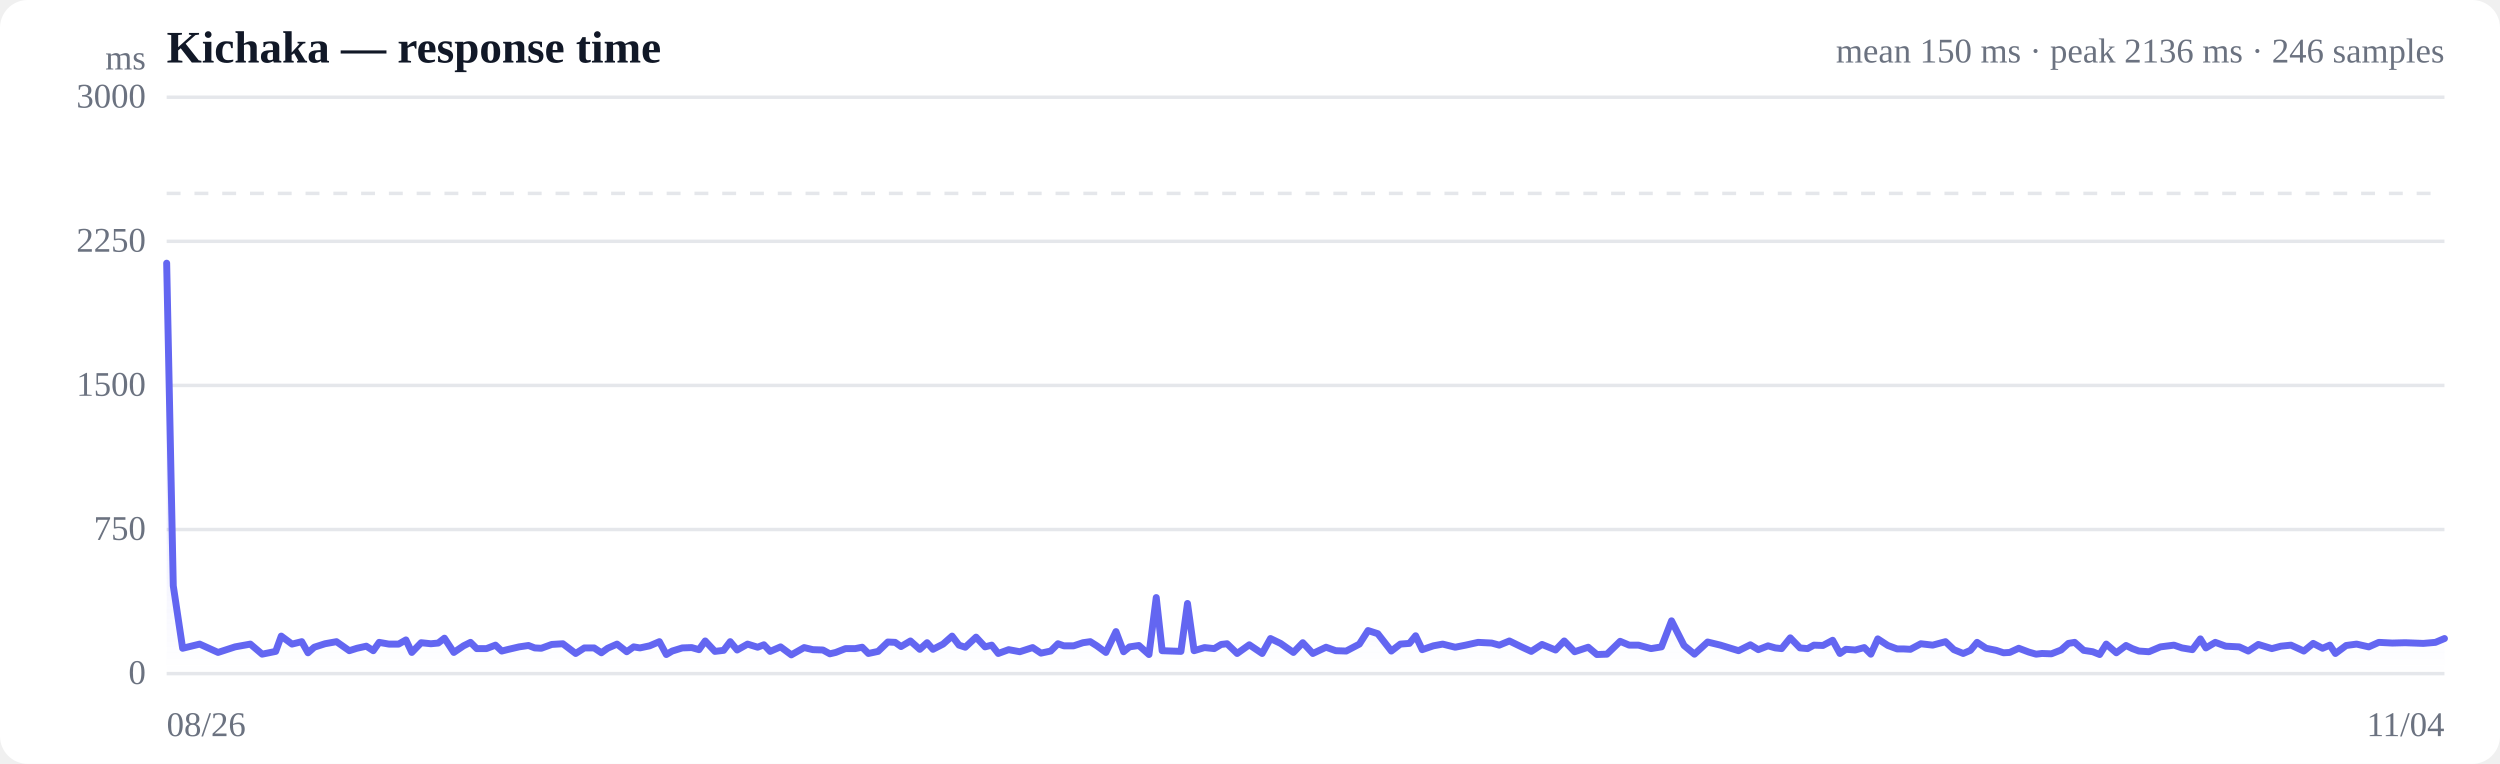
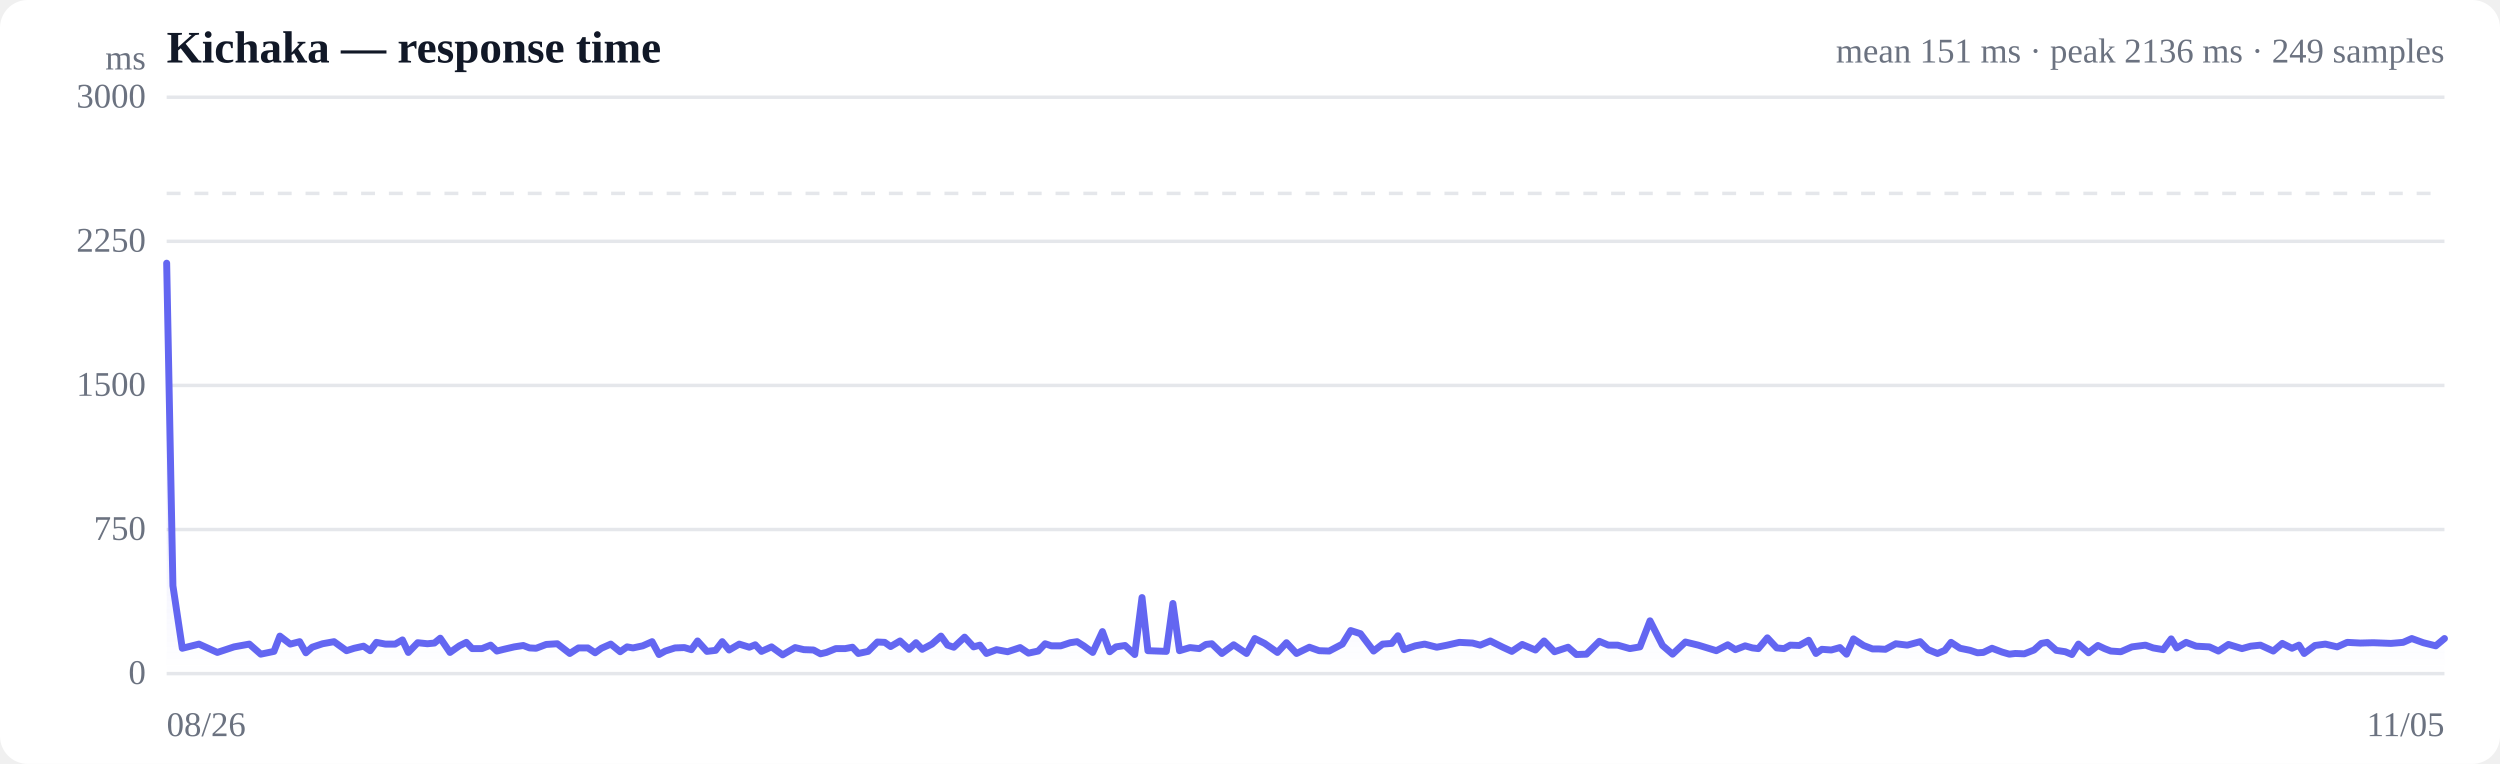
<svg xmlns="http://www.w3.org/2000/svg" viewBox="0 0 720 220" width="720" height="220" role="img" aria-label="Response time over time">
  <style>
  :root { color-scheme: light dark; }
  .bg { fill: #ffffff; }
  .grid { stroke: #e5e7eb; stroke-width: 1; }
  .axis { fill: #6b7280; font-size: 10px; }
  .title { fill: #111827; font-size: 13px; font-weight: 600; }
  .sub { fill: #6b7280; font-size: 10px; }
  .line { stroke: #6366f1; stroke-width: 2; fill: none; stroke-linejoin: round; stroke-linecap: round; }
  .area { fill: url(#fade); }
  .dot-degraded { fill: #f59e0b; }
  .dot-down { fill: #ef4444; }
  .empty { fill: #9ca3af; font-size: 12px; }
  @media (prefers-color-scheme: dark) {
    .bg { fill: #0b0f19; }
    .grid { stroke: #1f2937; }
    .axis, .sub { fill: #9ca3af; }
    .title { fill: #f3f4f6; }
    .line { stroke: #818cf8; }
  }
</style>
  <defs>
    <linearGradient id="fade" x1="0" y1="0" x2="0" y2="1">
      <stop offset="0%" stop-color="#6366f1" stop-opacity="0.28" />
      <stop offset="100%" stop-color="#6366f1" stop-opacity="0" />
    </linearGradient>
  </defs>
  <rect class="bg" width="720" height="220" rx="8" />
  <text class="title" x="48" y="18">Kichaka — response time</text>
-   <text class="sub" x="704" y="18" text-anchor="end">mean 150 ms · peak 2136 ms · 246 samples</text>
+   <text class="sub" x="704" y="18" text-anchor="end">mean 151 ms · peak 2136 ms · 249 samples</text>
  <line class="grid" x1="48" y1="194.0" x2="704" y2="194.0" />
  <text class="axis" x="42" y="197" text-anchor="end">0</text>
  <line class="grid" x1="48" y1="152.5" x2="704" y2="152.5" />
  <text class="axis" x="42" y="155.5" text-anchor="end">750</text>
  <line class="grid" x1="48" y1="111.0" x2="704" y2="111.0" />
  <text class="axis" x="42" y="114" text-anchor="end">1500</text>
  <line class="grid" x1="48" y1="69.5" x2="704" y2="69.5" />
  <text class="axis" x="42" y="72.5" text-anchor="end">2250</text>
  <line class="grid" x1="48" y1="28.0" x2="704" y2="28.0" />
  <text class="axis" x="42" y="31" text-anchor="end">3000</text>
  <line class="grid" stroke-dasharray="4 4" x1="48" y1="55.7" x2="704" y2="55.7" />
-   <path class="area" d="M48.0,75.8 L48.0,75.8 L49.9,168.7 L52.6,186.7 L57.5,185.5 L62.8,187.9 L67.7,186.3 L72.1,185.5 L75.5,188.4 L79.4,187.6 L81.0,183.2 L84.1,185.5 L86.9,184.8 L88.7,188.0 L90.5,186.4 L93.6,185.4 L96.9,184.8 L100.6,187.4 L102.8,186.7 L105.5,186.1 L107.5,187.4 L109.2,185.0 L112.0,185.5 L114.8,185.5 L116.9,184.3 L118.6,187.9 L121.3,185.1 L124.1,185.4 L126.2,185.2 L128.0,183.8 L130.7,187.9 L133.5,186.0 L135.5,185.0 L137.3,186.8 L140.1,186.8 L142.7,185.8 L144.5,187.5 L146.5,187.0 L149.5,186.3 L152.2,185.9 L154.0,186.6 L155.9,186.7 L158.9,185.6 L162.1,185.4 L165.8,188.2 L168.3,186.6 L171.1,186.6 L173.2,188.0 L175.0,186.7 L177.7,185.5 L180.5,187.7 L182.5,186.3 L184.3,186.6 L187.1,186.0 L189.9,184.8 L191.9,188.5 L193.6,187.5 L196.5,186.6 L199.2,186.5 L201.3,187.1 L203.1,184.6 L205.9,187.6 L208.4,187.3 L210.3,184.8 L212.3,187.2 L215.3,185.5 L218.2,186.4 L220.0,185.7 L221.8,187.6 L224.8,186.3 L227.9,188.6 L231.6,186.5 L234.1,187.1 L237.0,187.2 L239.0,188.3 L240.7,187.9 L243.5,186.8 L246.3,186.8 L248.3,186.4 L250.1,188.2 L252.9,187.6 L255.7,184.9 L257.8,185.0 L259.5,186.2 L262.2,184.6 L264.9,187.0 L267.0,185.1 L268.7,187.0 L271.6,185.5 L274.2,183.2 L276.2,185.8 L278.0,186.4 L281.1,183.5 L283.7,186.3 L285.6,185.8 L287.5,188.2 L290.5,187.1 L293.7,187.7 L297.4,186.5 L299.8,188.1 L302.6,187.5 L304.7,185.4 L306.4,186.0 L309.2,186.0 L311.9,185.1 L314.0,184.8 L315.9,186.0 L318.5,187.9 L321.4,181.9 L323.6,187.7 L325.3,186.3 L328.0,185.9 L330.9,188.5 L333.0,172.1 L334.7,187.4 L337.4,187.5 L340.1,187.6 L342.0,173.8 L343.9,187.4 L346.9,186.5 L349.7,186.8 L351.7,185.6 L353.4,185.4 L356.3,188.2 L359.8,185.7 L363.5,188.2 L365.9,183.9 L368.8,185.3 L372.5,187.9 L375.2,185.1 L378.1,188.2 L381.9,186.4 L384.7,187.4 L387.7,187.5 L391.5,185.5 L394.0,181.6 L396.8,182.5 L400.7,187.5 L403.3,185.5 L405.9,185.3 L407.7,183.1 L409.6,187.1 L412.8,186.0 L415.5,185.5 L419.1,186.4 L422.1,185.8 L425.7,185.0 L429.6,185.2 L431.8,185.8 L434.7,184.6 L438.4,186.4 L441.0,187.6 L444.1,185.6 L448.0,187.2 L450.5,184.6 L453.5,187.7 L457.4,186.4 L459.9,188.5 L462.8,188.4 L466.6,184.7 L469.2,185.8 L471.9,185.8 L475.5,186.8 L478.5,186.3 L481.4,178.8 L485.0,185.9 L488.0,188.4 L491.8,184.9 L495.5,185.8 L500.7,187.4 L504.1,185.7 L506.4,187.1 L509.2,186.0 L511.3,186.6 L513.1,186.8 L515.6,183.7 L518.4,186.6 L520.6,186.8 L522.4,185.8 L525.0,185.9 L527.8,184.4 L529.9,188.2 L531.6,187.0 L534.3,187.2 L536.9,186.5 L538.8,188.4 L540.8,184.0 L543.7,185.9 L546.4,186.9 L548.4,186.9 L550.2,187.0 L553.2,185.4 L556.6,185.8 L560.3,184.8 L562.7,187.1 L565.4,188.2 L567.5,187.3 L569.4,185.0 L572.0,186.7 L574.9,187.3 L577.0,188.0 L578.8,187.9 L581.4,186.7 L584.3,187.8 L586.4,188.4 L588.1,188.2 L590.8,188.3 L593.6,187.2 L595.7,185.3 L597.5,185.0 L600.1,187.3 L602.7,187.7 L604.7,188.5 L606.6,185.5 L609.5,188.0 L612.3,185.9 L614.1,186.8 L616.0,187.5 L618.9,187.7 L622.2,186.3 L626.1,185.8 L628.4,186.6 L631.4,187.1 L633.7,184.0 L635.3,186.6 L638.0,185.0 L641.0,186.1 L644.9,186.3 L647.5,187.5 L650.4,185.6 L654.3,186.8 L656.9,186.1 L659.8,185.8 L663.5,187.5 L666.2,185.3 L668.9,186.7 L671.0,185.8 L672.6,188.2 L675.7,185.9 L678.7,185.5 L682.2,186.3 L685.1,185.0 L689.0,185.2 L692.7,185.1 L697.9,185.3 L701.4,185.0 L704.0,183.9 L704.0,194.0 L48.0,194.0 Z" />
-   <path class="line" d="M48.0,75.8 L49.9,168.7 L52.6,186.7 L57.5,185.5 L62.8,187.9 L67.7,186.3 L72.1,185.5 L75.5,188.4 L79.4,187.6 L81.0,183.2 L84.1,185.5 L86.9,184.8 L88.7,188.0 L90.5,186.4 L93.6,185.4 L96.9,184.8 L100.6,187.4 L102.8,186.7 L105.5,186.1 L107.5,187.4 L109.2,185.0 L112.0,185.5 L114.8,185.5 L116.9,184.3 L118.6,187.9 L121.3,185.1 L124.1,185.4 L126.2,185.2 L128.0,183.8 L130.7,187.9 L133.5,186.0 L135.5,185.0 L137.3,186.8 L140.1,186.8 L142.7,185.8 L144.5,187.5 L146.5,187.0 L149.5,186.3 L152.2,185.9 L154.0,186.6 L155.9,186.7 L158.9,185.6 L162.1,185.4 L165.8,188.2 L168.3,186.6 L171.1,186.6 L173.2,188.0 L175.0,186.7 L177.7,185.5 L180.5,187.7 L182.5,186.3 L184.3,186.6 L187.1,186.0 L189.9,184.8 L191.9,188.5 L193.6,187.5 L196.5,186.6 L199.2,186.5 L201.3,187.1 L203.1,184.6 L205.9,187.6 L208.4,187.3 L210.3,184.8 L212.3,187.2 L215.3,185.5 L218.2,186.4 L220.0,185.7 L221.8,187.6 L224.8,186.3 L227.9,188.6 L231.6,186.5 L234.1,187.1 L237.0,187.2 L239.0,188.3 L240.7,187.9 L243.5,186.8 L246.3,186.8 L248.3,186.4 L250.1,188.2 L252.9,187.6 L255.7,184.9 L257.8,185.0 L259.5,186.2 L262.2,184.6 L264.9,187.0 L267.0,185.1 L268.7,187.0 L271.6,185.5 L274.2,183.2 L276.2,185.8 L278.0,186.4 L281.1,183.5 L283.7,186.3 L285.6,185.8 L287.5,188.2 L290.5,187.1 L293.7,187.7 L297.4,186.5 L299.8,188.1 L302.6,187.5 L304.7,185.4 L306.4,186.0 L309.2,186.0 L311.9,185.1 L314.0,184.8 L315.9,186.0 L318.5,187.9 L321.4,181.9 L323.6,187.7 L325.3,186.3 L328.0,185.9 L330.9,188.5 L333.0,172.1 L334.7,187.4 L337.4,187.5 L340.1,187.6 L342.0,173.8 L343.9,187.4 L346.9,186.5 L349.7,186.8 L351.7,185.6 L353.4,185.4 L356.3,188.2 L359.8,185.7 L363.5,188.2 L365.9,183.9 L368.8,185.3 L372.5,187.9 L375.2,185.1 L378.1,188.2 L381.9,186.4 L384.7,187.4 L387.7,187.5 L391.5,185.5 L394.0,181.6 L396.8,182.5 L400.7,187.5 L403.3,185.5 L405.9,185.3 L407.7,183.1 L409.6,187.1 L412.8,186.0 L415.5,185.5 L419.1,186.4 L422.1,185.8 L425.7,185.0 L429.6,185.2 L431.8,185.8 L434.7,184.6 L438.4,186.4 L441.0,187.6 L444.1,185.6 L448.0,187.2 L450.5,184.6 L453.5,187.7 L457.4,186.4 L459.9,188.5 L462.8,188.4 L466.6,184.7 L469.2,185.8 L471.9,185.8 L475.5,186.8 L478.5,186.3 L481.4,178.8 L485.0,185.9 L488.0,188.4 L491.8,184.9 L495.5,185.8 L500.7,187.4 L504.1,185.7 L506.4,187.1 L509.2,186.0 L511.3,186.6 L513.1,186.8 L515.6,183.7 L518.4,186.6 L520.6,186.8 L522.4,185.8 L525.0,185.9 L527.8,184.4 L529.9,188.2 L531.6,187.0 L534.3,187.2 L536.9,186.5 L538.8,188.4 L540.8,184.0 L543.7,185.9 L546.4,186.9 L548.4,186.9 L550.2,187.0 L553.2,185.4 L556.6,185.8 L560.3,184.8 L562.7,187.1 L565.4,188.2 L567.5,187.3 L569.4,185.0 L572.0,186.7 L574.9,187.3 L577.0,188.0 L578.8,187.9 L581.4,186.7 L584.3,187.8 L586.4,188.4 L588.1,188.2 L590.8,188.3 L593.6,187.2 L595.7,185.3 L597.5,185.0 L600.1,187.3 L602.7,187.7 L604.7,188.5 L606.6,185.5 L609.5,188.0 L612.3,185.9 L614.1,186.8 L616.0,187.5 L618.9,187.7 L622.2,186.3 L626.1,185.8 L628.4,186.6 L631.4,187.1 L633.7,184.0 L635.3,186.6 L638.0,185.0 L641.0,186.1 L644.9,186.3 L647.5,187.5 L650.4,185.6 L654.3,186.8 L656.9,186.1 L659.8,185.8 L663.5,187.5 L666.2,185.3 L668.9,186.7 L671.0,185.8 L672.6,188.2 L675.7,185.9 L678.7,185.5 L682.2,186.3 L685.1,185.0 L689.0,185.2 L692.7,185.1 L697.9,185.3 L701.4,185.0 L704.0,183.9" />
+   <path class="area" d="M48.0,75.8 L48.0,75.8 L49.8,168.7 L52.5,186.7 L57.3,185.5 L62.6,187.9 L67.4,186.3 L71.8,185.5 L75.1,188.4 L78.9,187.6 L80.6,183.2 L83.6,185.5 L86.3,184.8 L88.1,188.0 L89.9,186.4 L92.9,185.4 L96.2,184.8 L99.8,187.4 L102.0,186.7 L104.7,186.1 L106.6,187.4 L108.4,185.0 L111.0,185.5 L113.8,185.5 L115.9,184.3 L117.6,187.9 L120.3,185.1 L123.1,185.4 L125.1,185.2 L126.8,183.8 L129.6,187.9 L132.3,186.0 L134.3,185.0 L136.0,186.8 L138.8,186.8 L141.3,185.8 L143.1,187.5 L145.1,187.0 L148.1,186.3 L150.7,185.9 L152.5,186.6 L154.4,186.7 L157.3,185.6 L160.5,185.4 L164.1,188.2 L166.6,186.6 L169.3,186.6 L171.4,188.0 L173.2,186.7 L175.9,185.5 L178.6,187.7 L180.6,186.3 L182.3,186.6 L185.1,186.0 L187.8,184.8 L189.8,188.5 L191.6,187.5 L194.4,186.6 L197.1,186.5 L199.1,187.1 L200.9,184.6 L203.6,187.6 L206.1,187.3 L208.0,184.8 L210.0,187.2 L212.9,185.5 L215.8,186.4 L217.5,185.7 L219.3,187.6 L222.2,186.3 L225.4,188.6 L229.0,186.5 L231.5,187.1 L234.3,187.2 L236.3,188.3 L238.0,187.9 L240.7,186.8 L243.4,186.8 L245.5,186.4 L247.2,188.2 L250.0,187.6 L252.7,184.9 L254.8,185.0 L256.5,186.2 L259.2,184.6 L261.8,187.0 L263.8,185.1 L265.6,187.0 L268.4,185.5 L271.0,183.2 L272.9,185.8 L274.7,186.4 L277.8,183.5 L280.4,186.3 L282.2,185.8 L284.1,188.2 L287.0,187.1 L290.2,187.7 L293.8,186.5 L296.2,188.1 L299.0,187.5 L301.0,185.4 L302.8,186.0 L305.5,186.0 L308.2,185.1 L310.2,184.8 L312.1,186.0 L314.7,187.9 L317.5,181.9 L319.6,187.7 L321.4,186.3 L324.0,185.9 L326.8,188.5 L328.9,172.1 L330.6,187.4 L333.3,187.5 L335.9,187.6 L337.8,173.8 L339.7,187.4 L342.7,186.5 L345.4,186.8 L347.3,185.6 L349.0,185.4 L351.9,188.2 L355.3,185.7 L359.0,188.2 L361.4,183.9 L364.2,185.3 L367.9,187.9 L370.5,185.1 L373.4,188.2 L377.1,186.4 L379.9,187.4 L382.8,187.5 L386.6,185.5 L389.0,181.6 L391.8,182.5 L395.6,187.5 L398.2,185.5 L400.8,185.3 L402.6,183.1 L404.4,187.1 L407.6,186.0 L410.3,185.5 L413.8,186.4 L416.8,185.8 L420.3,185.0 L424.1,185.2 L426.3,185.8 L429.2,184.6 L432.8,186.4 L435.4,187.6 L438.4,185.6 L442.2,187.2 L444.7,184.6 L447.7,187.7 L451.6,186.4 L454.0,188.5 L456.9,188.4 L460.6,184.7 L463.2,185.8 L465.9,185.8 L469.4,186.8 L472.3,186.3 L475.2,178.8 L478.8,185.9 L481.7,188.4 L485.4,184.9 L489.1,185.8 L494.3,187.4 L497.6,185.7 L499.8,187.1 L502.6,186.0 L504.7,186.6 L506.4,186.8 L509.0,183.7 L511.7,186.6 L513.8,186.8 L515.6,185.8 L518.2,185.9 L520.9,184.4 L523.0,188.2 L524.7,187.0 L527.4,187.2 L529.9,186.5 L531.8,188.4 L533.8,184.0 L536.7,185.9 L539.3,186.9 L541.2,186.9 L543.0,187.0 L546.0,185.4 L549.3,185.8 L553.0,184.8 L555.3,187.1 L558.0,188.2 L560.1,187.3 L561.9,185.0 L564.5,186.7 L567.4,187.3 L569.5,188.0 L571.2,187.9 L573.7,186.7 L576.6,187.8 L578.7,188.4 L580.4,188.2 L583.0,188.3 L585.8,187.2 L587.9,185.3 L589.6,185.0 L592.2,187.3 L594.8,187.7 L596.7,188.5 L598.6,185.5 L601.5,188.0 L604.2,185.9 L606.1,186.8 L607.9,187.5 L610.8,187.7 L614.0,186.3 L617.9,185.8 L620.1,186.6 L623.0,187.1 L625.3,184.0 L626.9,186.6 L629.6,185.0 L632.5,186.1 L636.3,186.3 L638.9,187.5 L641.8,185.6 L645.7,186.8 L648.2,186.1 L651.0,185.8 L654.7,187.5 L657.3,185.3 L660.1,186.7 L662.1,185.8 L663.6,188.2 L666.7,185.9 L669.7,185.5 L673.1,186.3 L676.0,185.0 L679.8,185.2 L683.5,185.1 L688.6,185.3 L692.1,185.0 L694.6,183.9 L697.9,185.1 L701.5,186.0 L704.0,183.9 L704.0,194.0 L48.0,194.0 Z" />
+   <path class="line" d="M48.0,75.8 L49.8,168.7 L52.5,186.7 L57.3,185.5 L62.6,187.9 L67.4,186.3 L71.8,185.5 L75.1,188.4 L78.9,187.6 L80.6,183.2 L83.6,185.5 L86.3,184.8 L88.1,188.0 L89.9,186.4 L92.9,185.4 L96.2,184.8 L99.8,187.4 L102.0,186.7 L104.7,186.1 L106.6,187.4 L108.4,185.0 L111.0,185.5 L113.8,185.5 L115.9,184.3 L117.6,187.9 L120.3,185.1 L123.1,185.4 L125.1,185.2 L126.8,183.8 L129.6,187.9 L132.3,186.0 L134.3,185.0 L136.0,186.8 L138.8,186.8 L141.3,185.8 L143.1,187.5 L145.1,187.0 L148.1,186.3 L150.7,185.9 L152.5,186.6 L154.4,186.7 L157.3,185.6 L160.5,185.4 L164.1,188.2 L166.6,186.6 L169.3,186.6 L171.4,188.0 L173.2,186.7 L175.9,185.5 L178.6,187.7 L180.6,186.3 L182.3,186.6 L185.1,186.0 L187.8,184.8 L189.8,188.5 L191.6,187.5 L194.4,186.6 L197.1,186.5 L199.1,187.1 L200.9,184.6 L203.6,187.6 L206.1,187.3 L208.0,184.8 L210.0,187.2 L212.9,185.5 L215.8,186.4 L217.5,185.7 L219.3,187.6 L222.2,186.3 L225.4,188.6 L229.0,186.5 L231.5,187.1 L234.3,187.2 L236.3,188.3 L238.0,187.9 L240.7,186.8 L243.4,186.8 L245.5,186.4 L247.2,188.2 L250.0,187.6 L252.7,184.9 L254.8,185.0 L256.5,186.2 L259.2,184.6 L261.8,187.0 L263.8,185.1 L265.6,187.0 L268.4,185.5 L271.0,183.2 L272.9,185.8 L274.7,186.4 L277.8,183.5 L280.4,186.3 L282.2,185.8 L284.1,188.2 L287.0,187.1 L290.2,187.7 L293.8,186.5 L296.2,188.1 L299.0,187.5 L301.0,185.4 L302.8,186.0 L305.5,186.0 L308.2,185.1 L310.2,184.8 L312.1,186.0 L314.7,187.9 L317.5,181.9 L319.6,187.7 L321.4,186.3 L324.0,185.9 L326.8,188.5 L328.9,172.1 L330.6,187.4 L333.3,187.5 L335.9,187.6 L337.8,173.8 L339.7,187.4 L342.7,186.5 L345.4,186.8 L347.3,185.6 L349.0,185.4 L351.9,188.2 L355.3,185.7 L359.0,188.2 L361.4,183.9 L364.2,185.3 L367.9,187.9 L370.5,185.1 L373.4,188.2 L377.1,186.4 L379.9,187.4 L382.8,187.5 L386.6,185.5 L389.0,181.6 L391.8,182.5 L395.6,187.5 L398.2,185.5 L400.8,185.3 L402.6,183.1 L404.4,187.1 L407.6,186.0 L410.3,185.5 L413.8,186.4 L416.8,185.8 L420.3,185.0 L424.1,185.2 L426.3,185.8 L429.2,184.6 L432.8,186.4 L435.4,187.6 L438.4,185.6 L442.2,187.2 L444.7,184.6 L447.7,187.7 L451.6,186.4 L454.0,188.5 L456.9,188.4 L460.6,184.7 L463.2,185.8 L465.9,185.8 L469.4,186.8 L472.3,186.3 L475.2,178.8 L478.8,185.9 L481.7,188.4 L485.4,184.9 L489.1,185.8 L494.3,187.4 L497.6,185.7 L499.8,187.1 L502.6,186.0 L504.7,186.6 L506.4,186.8 L509.0,183.7 L511.7,186.6 L513.8,186.8 L515.6,185.8 L518.2,185.9 L520.9,184.4 L523.0,188.2 L524.7,187.0 L527.4,187.2 L529.9,186.5 L531.8,188.4 L533.8,184.0 L536.7,185.9 L539.3,186.9 L541.2,186.9 L543.0,187.0 L546.0,185.4 L549.3,185.8 L553.0,184.8 L555.3,187.1 L558.0,188.2 L560.1,187.3 L561.9,185.0 L564.5,186.7 L567.4,187.3 L569.5,188.0 L571.2,187.9 L573.7,186.7 L576.6,187.8 L578.7,188.4 L580.4,188.2 L583.0,188.3 L585.8,187.2 L587.9,185.3 L589.6,185.0 L592.2,187.3 L594.8,187.7 L596.7,188.5 L598.6,185.5 L601.5,188.0 L604.2,185.9 L606.1,186.8 L607.9,187.5 L610.8,187.7 L614.0,186.3 L617.9,185.8 L620.1,186.6 L623.0,187.1 L625.3,184.0 L626.9,186.6 L629.6,185.0 L632.5,186.1 L636.3,186.3 L638.9,187.5 L641.8,185.6 L645.7,186.8 L648.2,186.1 L651.0,185.8 L654.7,187.5 L657.3,185.3 L660.1,186.7 L662.1,185.8 L663.6,188.2 L666.7,185.9 L669.7,185.5 L673.1,186.3 L676.0,185.0 L679.8,185.2 L683.5,185.1 L688.6,185.3 L692.1,185.0 L694.6,183.9 L697.9,185.1 L701.5,186.0 L704.0,183.9" />
  <text class="axis" x="48" y="212">08/26</text>
-   <text class="axis" x="704" y="212" text-anchor="end">11/04</text>
+   <text class="axis" x="704" y="212" text-anchor="end">11/05</text>
  <text class="axis" x="42" y="20" text-anchor="end">ms</text>
</svg>
